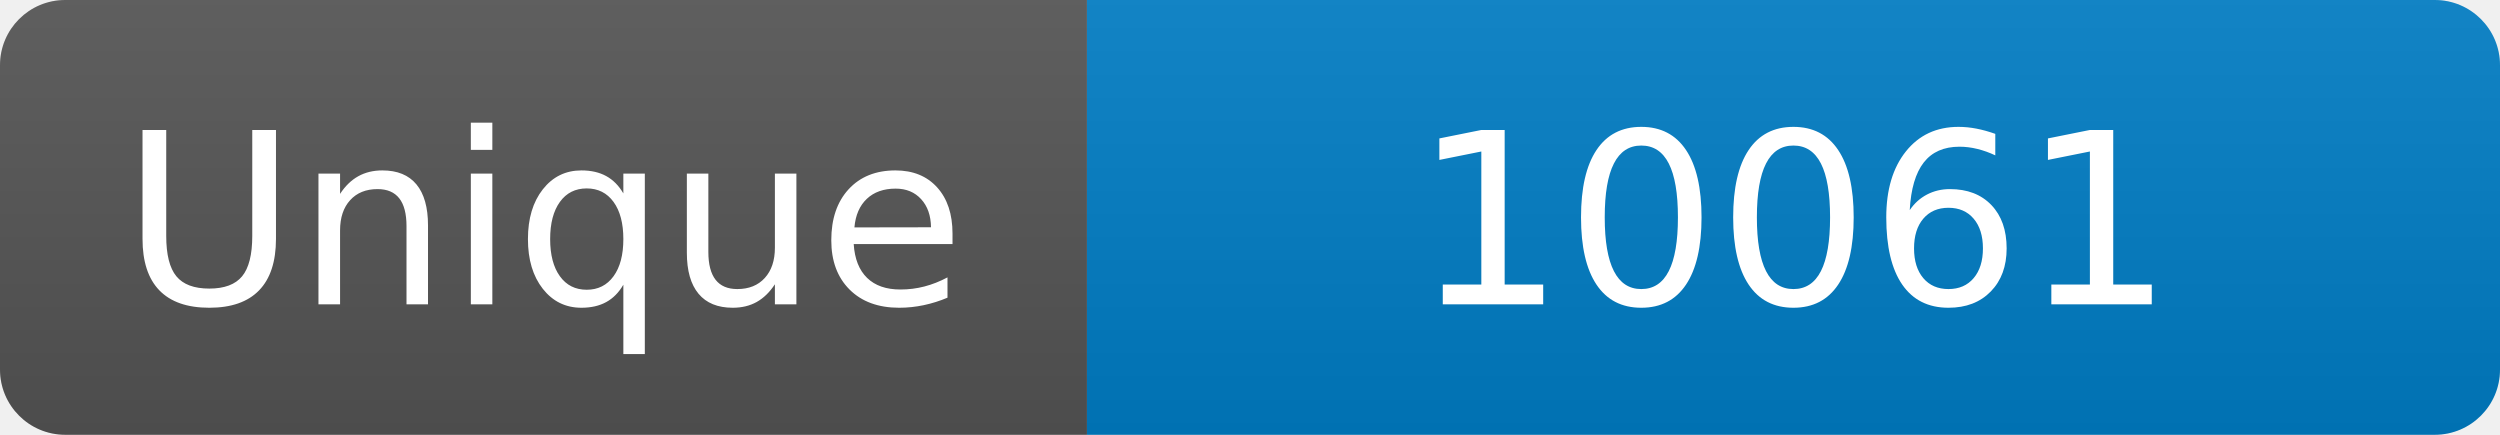
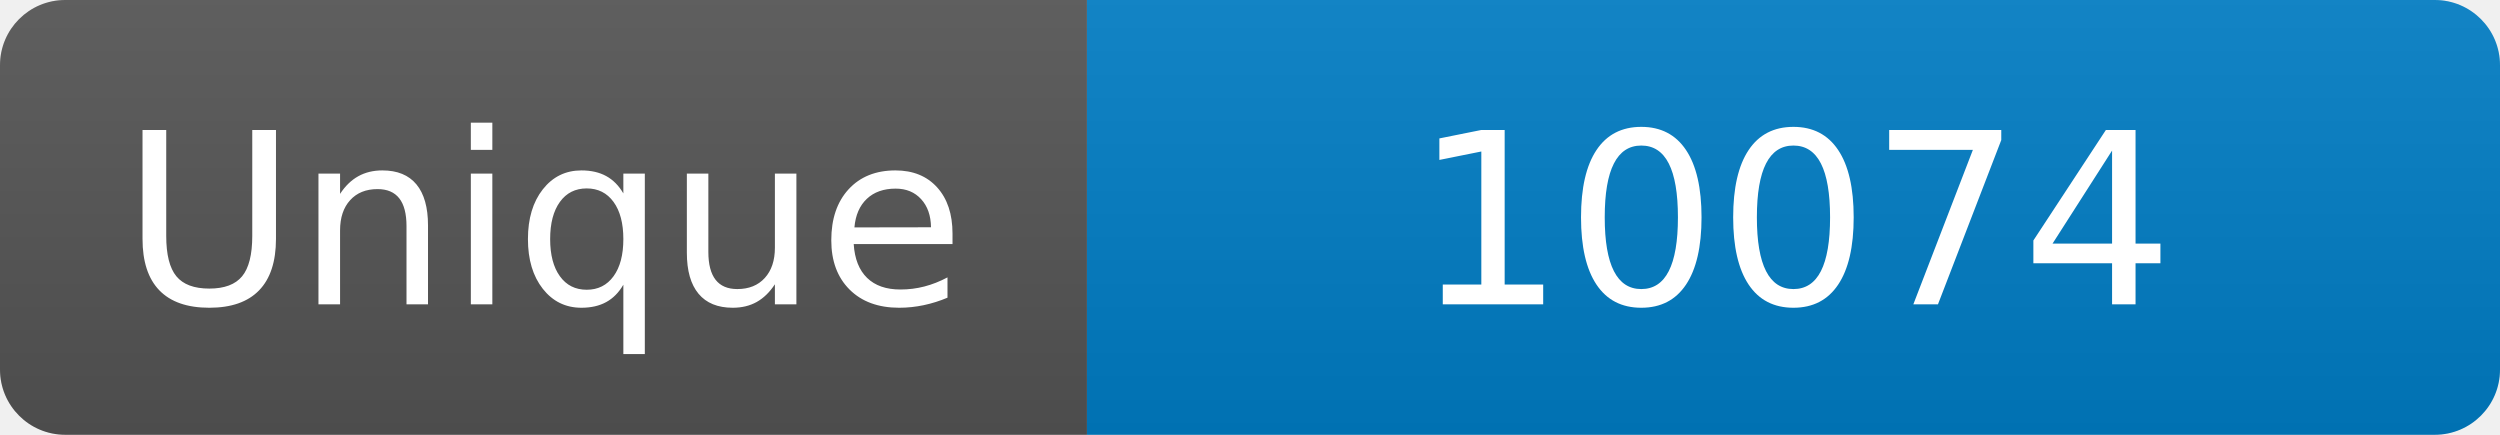
<svg xmlns="http://www.w3.org/2000/svg" width="115" height="20" role="img" aria-label="Maintained?: yes">
  <linearGradient id="s" x2="0" y2="100%">
    <stop offset="0" stop-color="#bbb" stop-opacity=".1" />
    <stop offset="1" stop-opacity=".1" />
  </linearGradient>
  <clipPath id="r">
    <rect width="115" height="20" rx="3" fill="#fff" />
  </clipPath>
  <g clip-path="url(#r)">
    <rect width="50" height="20" fill="#555" />
    <rect x="50" width="160" height="20" fill="#007ec6" />
    <rect width="115" height="20" fill="url(#s)" />
  </g>
  <g fill="#fff" text-anchor="middle" font-family="Verdana,Geneva,DejaVu Sans,sans-serif" font-size="110">
    <text x="250" y="140" transform="scale(.1)" fill="#fff">Unique</text>
-     <text x="825" y="140" transform="scale(.1)" fill="#fff">10061</text>
+     <text x="825" y="140" transform="scale(.1)" fill="#fff">10074</text>
  </g>
</svg>
